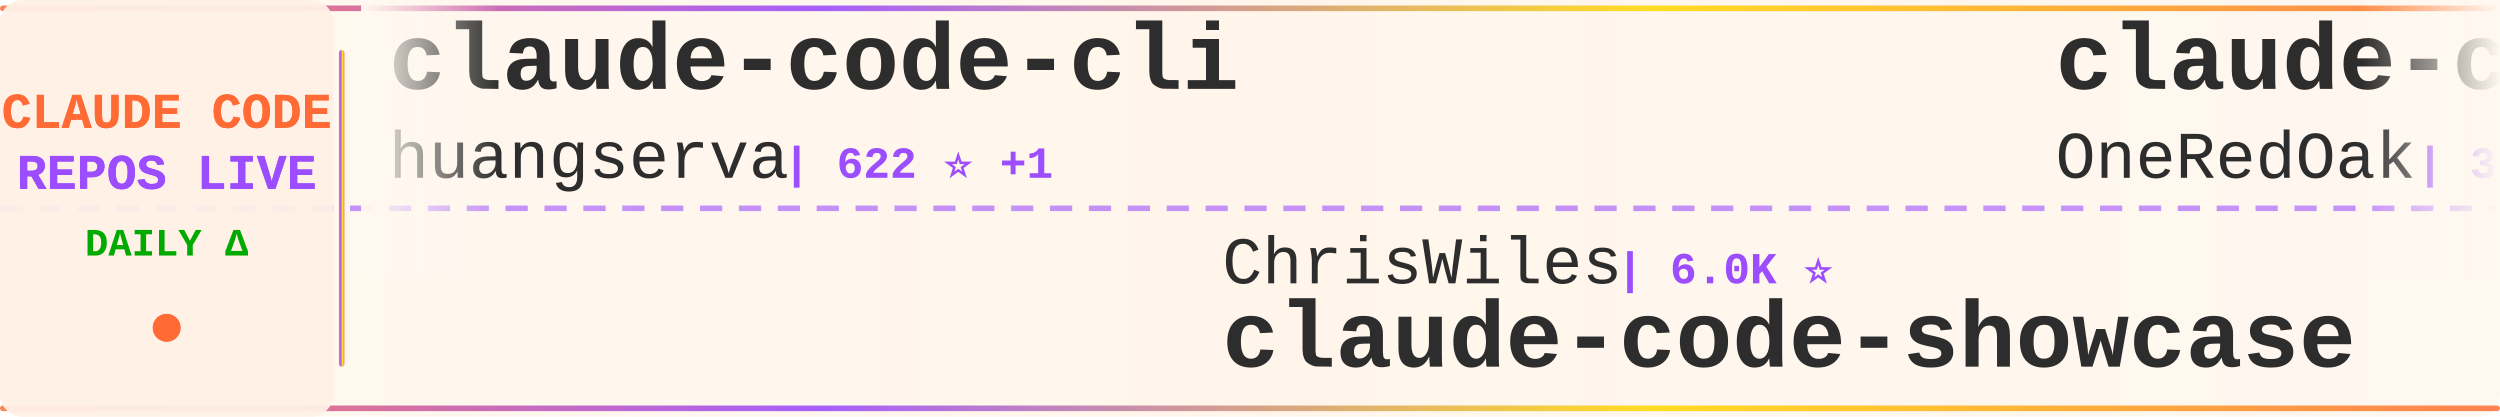
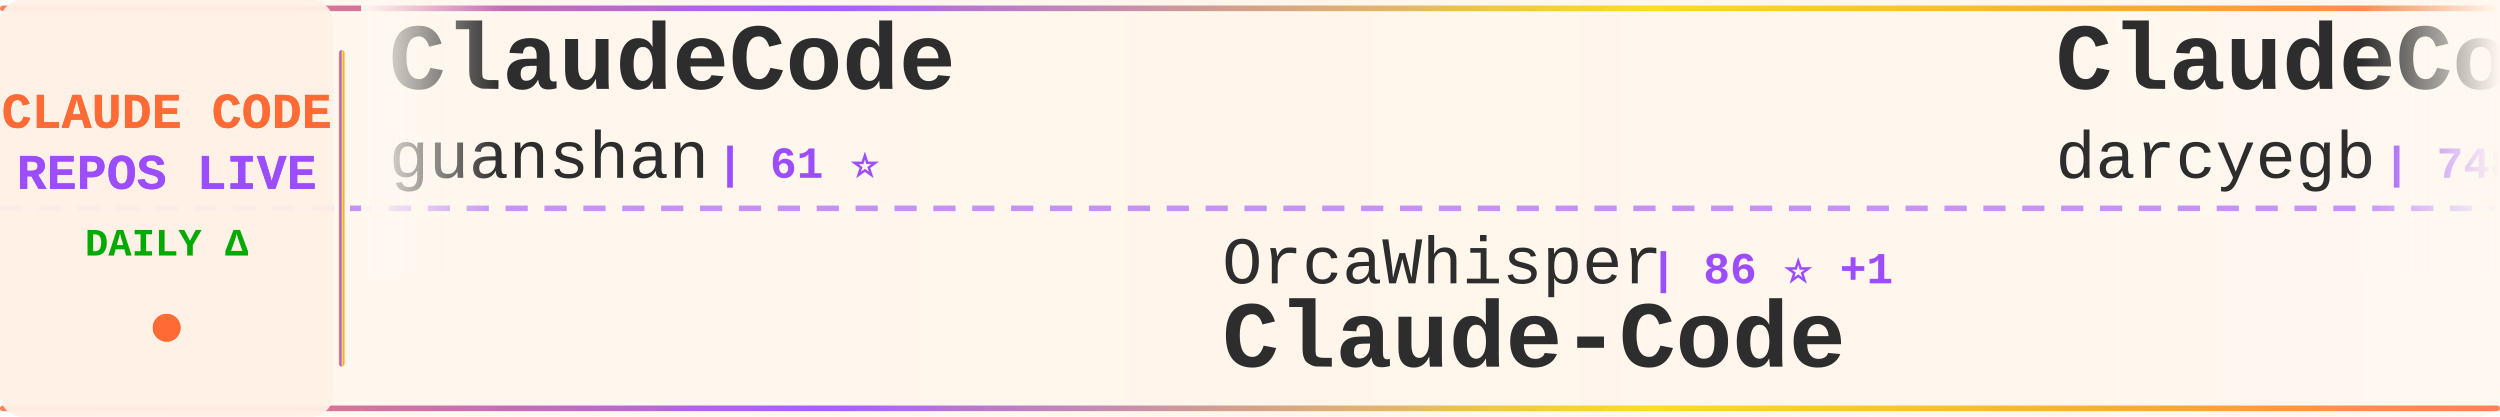
<svg xmlns="http://www.w3.org/2000/svg" width="900" height="150">
  <defs>
    <linearGradient id="tickerBg" x1="0%" y1="0%" x2="100%" y2="0%">
      <stop offset="0%" style="stop-color:#fff8f0;stop-opacity:0.98" />
      <stop offset="50%" style="stop-color:#fff5eb;stop-opacity:1" />
      <stop offset="100%" style="stop-color:#fff8f0;stop-opacity:0.98" />
    </linearGradient>
    <linearGradient id="borderGrad" x1="0%" y1="0%" x2="100%" y2="0%">
      <stop offset="0%" style="stop-color:#FF6B35;stop-opacity:0.85">
        <animate attributeName="stop-opacity" values="0.85;1;0.85" dur="2s" repeatCount="indefinite" />
      </stop>
      <stop offset="33%" style="stop-color:#9C4EFF;stop-opacity:0.9">
        <animate attributeName="stop-opacity" values="0.9;1;0.9" dur="2.2s" repeatCount="indefinite" />
      </stop>
      <stop offset="66%" style="stop-color:#FFD700;stop-opacity:0.85">
        <animate attributeName="stop-opacity" values="0.85;1;0.85" dur="1.8s" repeatCount="indefinite" />
      </stop>
      <stop offset="100%" style="stop-color:#FF6B35;stop-opacity:0.85">
        <animate attributeName="stop-opacity" values="0.85;1;0.85" dur="2s" repeatCount="indefinite" />
      </stop>
    </linearGradient>
    <filter id="textGlow">
      <feGaussianBlur stdDeviation="0.15" result="coloredBlur" />
      <feMerge>
        <feMergeNode in="coloredBlur" />
        <feMergeNode in="SourceGraphic" />
      </feMerge>
    </filter>
    <filter id="metricGlow">
      <feGaussianBlur stdDeviation="0.2" result="coloredBlur" />
      <feMerge>
        <feMergeNode in="coloredBlur" />
        <feMergeNode in="SourceGraphic" />
      </feMerge>
    </filter>
    <linearGradient id="leftFade" x1="0%" y1="0%" x2="100%" y2="0%">
      <stop offset="0%" style="stop-color:#fff8f0;stop-opacity:1" />
      <stop offset="100%" style="stop-color:#fff8f0;stop-opacity:0" />
    </linearGradient>
    <linearGradient id="rightFade" x1="0%" y1="0%" x2="100%" y2="0%">
      <stop offset="0%" style="stop-color:#fff8f0;stop-opacity:0" />
      <stop offset="100%" style="stop-color:#fff8f0;stop-opacity:1" />
    </linearGradient>
  </defs>
  <rect width="900" height="150" fill="url(#tickerBg)" rx="8" />
  <rect x="0" y="2" width="900" height="2" fill="url(#borderGrad)" rx="1" />
  <rect x="0" y="146" width="900" height="2" fill="url(#borderGrad)" rx="1" />
  <line x1="0" y1="75" x2="900" y2="75" stroke="#9C4EFF" stroke-width="2" stroke-dasharray="8 6" opacity="0.6" />
  <rect x="0" y="0" width="120" height="150" fill="#fff0e6" opacity="0.95" rx="8" />
  <text x="60" y="46" font-family="'Courier New', monospace" font-size="18" font-weight="bold" fill="#FF6B35" text-anchor="middle" filter="url(#textGlow)">
    CLAUDE CODE
  </text>
  <text x="60" y="68" font-family="'Courier New', monospace" font-size="18" font-weight="bold" fill="#9C4EFF" text-anchor="middle" filter="url(#textGlow)">
    REPOS LIVE
  </text>
  <text x="60" y="92" font-family="'Courier New', monospace" font-size="14" font-weight="bold" fill="#00aa00" text-anchor="middle">
    DAILY Δ
  </text>
  <circle cx="60" cy="118" r="5" fill="#FF6B35" filter="url(#metricGlow)">
    <animate attributeName="r" values="4;6;4" dur="1.5s" repeatCount="indefinite" />
    <animate attributeName="opacity" values="0.6;1;0.6" dur="1.5s" repeatCount="indefinite" />
  </circle>
  <rect x="122" y="18" width="2" height="114" fill="url(#borderGrad)" rx="1" />
  <clipPath id="tickerClip">
    <rect x="130" y="0" width="770" height="150" />
  </clipPath>
  <g clip-path="url(#tickerClip)">
    <g id="tickerItems">
      <animateTransform attributeName="transform" attributeType="XML" type="translate" from="0 0" to="-3000 0" dur="54s" repeatCount="indefinite" />
      <g transform="translate(0, 0)">
-         <text x="140" y="32" font-family="'Courier New', monospace" font-size="34" font-weight="bold" fill="#2d2d2d">claude-code-cli</text>
-         <text x="140" y="64" font-family="'Courier New', monospace" font-size="24" font-weight="normal" fill="#2d2d2d" opacity="1.0">huangserva</text>
-         <text x="282" y="64" font-family="'Courier New', monospace" font-size="16" font-weight="bold" fill="#9C4EFF"> | 622 ⭐ +1</text>
+         <text x="140" y="32" font-family="'Courier New', monospace" font-size="34" font-weight="bold" fill="#2d2d2d">ClaudeCode</text>
+         <text x="140" y="64" font-family="'Courier New', monospace" font-size="24" font-weight="normal" fill="#2d2d2d" opacity="1.0">guanshan</text>
+         <text x="258" y="64" font-family="'Courier New', monospace" font-size="16" font-weight="bold" fill="#9C4EFF"> | 61 ⭐</text>
      </g>
      <g transform="translate(300, 0)">
-         <text x="140" y="102" font-family="'Courier New', monospace" font-size="24" font-weight="normal" fill="#2d2d2d" opacity="1.0">ChrisWiles</text>
-         <text x="282" y="102" font-family="'Courier New', monospace" font-size="16" font-weight="bold" fill="#9C4EFF"> | 6.0K ⭐</text>
-         <text x="140" y="132" font-family="'Courier New', monospace" font-size="34" font-weight="bold" fill="#2d2d2d">claude-code-showcase</text>
+         <text x="140" y="102" font-family="'Courier New', monospace" font-size="24" font-weight="normal" fill="#2d2d2d" opacity="1.0">OrcaWhisper</text>
+         <text x="294" y="102" font-family="'Courier New', monospace" font-size="16" font-weight="bold" fill="#9C4EFF"> | 86 ⭐ +1</text>
+         <text x="140" y="132" font-family="'Courier New', monospace" font-size="34" font-weight="bold" fill="#2d2d2d">Claude-Code</text>
      </g>
      <g transform="translate(600, 0)">
-         <text x="140" y="32" font-family="'Courier New', monospace" font-size="34" font-weight="bold" fill="#2d2d2d">claude-code-workflows</text>
-         <text x="140" y="64" font-family="'Courier New', monospace" font-size="24" font-weight="normal" fill="#2d2d2d" opacity="1.0">OneRedOak</text>
-         <text x="270" y="64" font-family="'Courier New', monospace" font-size="16" font-weight="bold" fill="#9C4EFF"> | 3.9K ⭐</text>
+         <text x="140" y="32" font-family="'Courier New', monospace" font-size="34" font-weight="bold" fill="#2d2d2d">ClaudeCodeAgents</text>
+         <text x="140" y="64" font-family="'Courier New', monospace" font-size="24" font-weight="normal" fill="#2d2d2d" opacity="1.0">darcyegb</text>
+         <text x="258" y="64" font-family="'Courier New', monospace" font-size="16" font-weight="bold" fill="#9C4EFF"> | 748 ⭐</text>
      </g>
      <g transform="translate(900, 0)">
-         <text x="140" y="102" font-family="'Courier New', monospace" font-size="24" font-weight="normal" fill="#2d2d2d" opacity="1.0">davila7</text>
-         <text x="246" y="102" font-family="'Courier New', monospace" font-size="16" font-weight="bold" fill="#9C4EFF"> | 29.8K ⭐ +50</text>
-         <text x="140" y="132" font-family="'Courier New', monospace" font-size="34" font-weight="bold" fill="#2d2d2d">claude-code-templates</text>
+         <text x="140" y="102" font-family="'Courier New', monospace" font-size="24" font-weight="normal" fill="#2d2d2d" opacity="1.0">ChinaSiro</text>
+         <text x="270" y="102" font-family="'Courier New', monospace" font-size="16" font-weight="bold" fill="#9C4EFF"> | 9.6K ⭐ +5</text>
+         <text x="140" y="132" font-family="'Courier New', monospace" font-size="34" font-weight="bold" fill="#2d2d2d">claude-code-sourcemap</text>
      </g>
      <g transform="translate(1200, 0)">
-         <text x="140" y="32" font-family="'Courier New', monospace" font-size="34" font-weight="bold" fill="#2d2d2d">claude-code-spec-workflo...</text>
-         <text x="140" y="64" font-family="'Courier New', monospace" font-size="24" font-weight="normal" fill="#2d2d2d" opacity="1.0">Pimzino</text>
-         <text x="246" y="64" font-family="'Courier New', monospace" font-size="16" font-weight="bold" fill="#9C4EFF"> | 3.8K ⭐ +1</text>
+         <text x="140" y="32" font-family="'Courier New', monospace" font-size="34" font-weight="bold" fill="#2d2d2d">claude-code-rev</text>
+         <text x="140" y="64" font-family="'Courier New', monospace" font-size="24" font-weight="normal" fill="#2d2d2d" opacity="1.0">oboard</text>
+         <text x="234" y="64" font-family="'Courier New', monospace" font-size="16" font-weight="bold" fill="#9C4EFF"> | 3.3K ⭐ +2</text>
      </g>
      <g transform="translate(1500, 0)">
-         <text x="140" y="102" font-family="'Courier New', monospace" font-size="24" font-weight="normal" fill="#2d2d2d" opacity="1.0">chauncygu</text>
-         <text x="270" y="102" font-family="'Courier New', monospace" font-size="16" font-weight="bold" fill="#9C4EFF"> | 2.8K ⭐ +2</text>
-         <text x="140" y="132" font-family="'Courier New', monospace" font-size="34" font-weight="bold" fill="#2d2d2d">collection-claude-code-s...</text>
+         <text x="140" y="102" font-family="'Courier New', monospace" font-size="24" font-weight="normal" fill="#2d2d2d" opacity="1.0">AICoderTudou</text>
+         <text x="306" y="102" font-family="'Courier New', monospace" font-size="16" font-weight="bold" fill="#9C4EFF"> | 497 ⭐</text>
+         <text x="140" y="132" font-family="'Courier New', monospace" font-size="34" font-weight="bold" fill="#2d2d2d">claude-code-tudou</text>
      </g>
      <g transform="translate(1800, 0)">
-         <text x="140" y="32" font-family="'Courier New', monospace" font-size="34" font-weight="bold" fill="#2d2d2d">free-claude-code</text>
-         <text x="140" y="64" font-family="'Courier New', monospace" font-size="24" font-weight="normal" fill="#2d2d2d" opacity="1.0">Alishahryar1</text>
-         <text x="306" y="64" font-family="'Courier New', monospace" font-size="16" font-weight="bold" fill="#9C4EFF"> | 41.1K ⭐ +298</text>
+         <text x="140" y="32" font-family="'Courier New', monospace" font-size="34" font-weight="bold" fill="#2d2d2d">claude-code-telegram</text>
+         <text x="140" y="64" font-family="'Courier New', monospace" font-size="24" font-weight="normal" fill="#2d2d2d" opacity="1.0">RichardAtCT</text>
+         <text x="294" y="64" font-family="'Courier New', monospace" font-size="16" font-weight="bold" fill="#9C4EFF"> | 2.7K ⭐ +1</text>
      </g>
      <g transform="translate(2100, 0)">
-         <text x="140" y="102" font-family="'Courier New', monospace" font-size="24" font-weight="normal" fill="#2d2d2d" opacity="1.0">Maciek-roboblog</text>
-         <text x="342" y="102" font-family="'Courier New', monospace" font-size="16" font-weight="bold" fill="#9C4EFF"> | 8.5K ⭐ +9</text>
-         <text x="140" y="132" font-family="'Courier New', monospace" font-size="34" font-weight="bold" fill="#2d2d2d">Claude-Code-Usage-Monito...</text>
+         <text x="140" y="102" font-family="'Courier New', monospace" font-size="24" font-weight="normal" fill="#2d2d2d" opacity="1.0">affaan-m</text>
+         <text x="258" y="102" font-family="'Courier New', monospace" font-size="16" font-weight="bold" fill="#9C4EFF"> | 231.4K ⭐ +385</text>
+         <text x="140" y="132" font-family="'Courier New', monospace" font-size="34" font-weight="bold" fill="#2d2d2d">ECC</text>
      </g>
      <g transform="translate(2400, 0)">
-         <text x="140" y="32" font-family="'Courier New', monospace" font-size="34" font-weight="bold" fill="#2d2d2d">everything-claude-code-z...</text>
-         <text x="140" y="64" font-family="'Courier New', monospace" font-size="24" font-weight="normal" fill="#2d2d2d" opacity="1.0">xu-xiang</text>
-         <text x="258" y="64" font-family="'Courier New', monospace" font-size="16" font-weight="bold" fill="#9C4EFF"> | 1.7K ⭐ +12</text>
+         <text x="140" y="32" font-family="'Courier New', monospace" font-size="34" font-weight="bold" fill="#2d2d2d">claude-code-router</text>
+         <text x="140" y="64" font-family="'Courier New', monospace" font-size="24" font-weight="normal" fill="#2d2d2d" opacity="1.0">musistudio</text>
+         <text x="282" y="64" font-family="'Courier New', monospace" font-size="16" font-weight="bold" fill="#9C4EFF"> | 35.9K ⭐ +42</text>
      </g>
      <g transform="translate(2700, 0)">
-         <text x="140" y="102" font-family="'Courier New', monospace" font-size="24" font-weight="normal" fill="#2d2d2d" opacity="1.0">affaan-m</text>
-         <text x="258" y="102" font-family="'Courier New', monospace" font-size="16" font-weight="bold" fill="#9C4EFF"> | 231.4K ⭐ +380</text>
-         <text x="140" y="132" font-family="'Courier New', monospace" font-size="34" font-weight="bold" fill="#2d2d2d">ECC</text>
+         <text x="140" y="102" font-family="'Courier New', monospace" font-size="24" font-weight="normal" fill="#2d2d2d" opacity="1.0">wanshuiyin</text>
+         <text x="282" y="102" font-family="'Courier New', monospace" font-size="16" font-weight="bold" fill="#9C4EFF"> | 13.6K ⭐ +46</text>
+         <text x="140" y="132" font-family="'Courier New', monospace" font-size="34" font-weight="bold" fill="#2d2d2d">Auto-claude-code-researc...</text>
      </g>
      <g transform="translate(3000, 0)">
-         <text x="140" y="32" font-family="'Courier New', monospace" font-size="34" font-weight="bold" fill="#2d2d2d">claude-code-cli</text>
-         <text x="140" y="64" font-family="'Courier New', monospace" font-size="24" font-weight="normal" fill="#2d2d2d" opacity="1.0">huangserva</text>
-         <text x="282" y="64" font-family="'Courier New', monospace" font-size="16" font-weight="bold" fill="#9C4EFF"> | 622 ⭐ +1</text>
+         <text x="140" y="32" font-family="'Courier New', monospace" font-size="34" font-weight="bold" fill="#2d2d2d">ClaudeCode</text>
+         <text x="140" y="64" font-family="'Courier New', monospace" font-size="24" font-weight="normal" fill="#2d2d2d" opacity="1.0">guanshan</text>
+         <text x="258" y="64" font-family="'Courier New', monospace" font-size="16" font-weight="bold" fill="#9C4EFF"> | 61 ⭐</text>
      </g>
      <g transform="translate(3300, 0)">
-         <text x="140" y="102" font-family="'Courier New', monospace" font-size="24" font-weight="normal" fill="#2d2d2d" opacity="1.0">ChrisWiles</text>
-         <text x="282" y="102" font-family="'Courier New', monospace" font-size="16" font-weight="bold" fill="#9C4EFF"> | 6.0K ⭐</text>
-         <text x="140" y="132" font-family="'Courier New', monospace" font-size="34" font-weight="bold" fill="#2d2d2d">claude-code-showcase</text>
+         <text x="140" y="102" font-family="'Courier New', monospace" font-size="24" font-weight="normal" fill="#2d2d2d" opacity="1.0">OrcaWhisper</text>
+         <text x="294" y="102" font-family="'Courier New', monospace" font-size="16" font-weight="bold" fill="#9C4EFF"> | 86 ⭐ +1</text>
+         <text x="140" y="132" font-family="'Courier New', monospace" font-size="34" font-weight="bold" fill="#2d2d2d">Claude-Code</text>
      </g>
      <g transform="translate(3600, 0)">
-         <text x="140" y="32" font-family="'Courier New', monospace" font-size="34" font-weight="bold" fill="#2d2d2d">claude-code-workflows</text>
-         <text x="140" y="64" font-family="'Courier New', monospace" font-size="24" font-weight="normal" fill="#2d2d2d" opacity="1.0">OneRedOak</text>
-         <text x="270" y="64" font-family="'Courier New', monospace" font-size="16" font-weight="bold" fill="#9C4EFF"> | 3.9K ⭐</text>
+         <text x="140" y="32" font-family="'Courier New', monospace" font-size="34" font-weight="bold" fill="#2d2d2d">ClaudeCodeAgents</text>
+         <text x="140" y="64" font-family="'Courier New', monospace" font-size="24" font-weight="normal" fill="#2d2d2d" opacity="1.0">darcyegb</text>
+         <text x="258" y="64" font-family="'Courier New', monospace" font-size="16" font-weight="bold" fill="#9C4EFF"> | 748 ⭐</text>
      </g>
      <g transform="translate(3900, 0)">
-         <text x="140" y="102" font-family="'Courier New', monospace" font-size="24" font-weight="normal" fill="#2d2d2d" opacity="1.0">davila7</text>
-         <text x="246" y="102" font-family="'Courier New', monospace" font-size="16" font-weight="bold" fill="#9C4EFF"> | 29.8K ⭐ +50</text>
-         <text x="140" y="132" font-family="'Courier New', monospace" font-size="34" font-weight="bold" fill="#2d2d2d">claude-code-templates</text>
+         <text x="140" y="102" font-family="'Courier New', monospace" font-size="24" font-weight="normal" fill="#2d2d2d" opacity="1.0">ChinaSiro</text>
+         <text x="270" y="102" font-family="'Courier New', monospace" font-size="16" font-weight="bold" fill="#9C4EFF"> | 9.6K ⭐ +5</text>
+         <text x="140" y="132" font-family="'Courier New', monospace" font-size="34" font-weight="bold" fill="#2d2d2d">claude-code-sourcemap</text>
      </g>
    </g>
  </g>
  <rect x="130" y="0" width="50" height="100" fill="url(#leftFade)" />
  <rect x="850" y="0" width="50" height="100" fill="url(#rightFade)" />
</svg>
